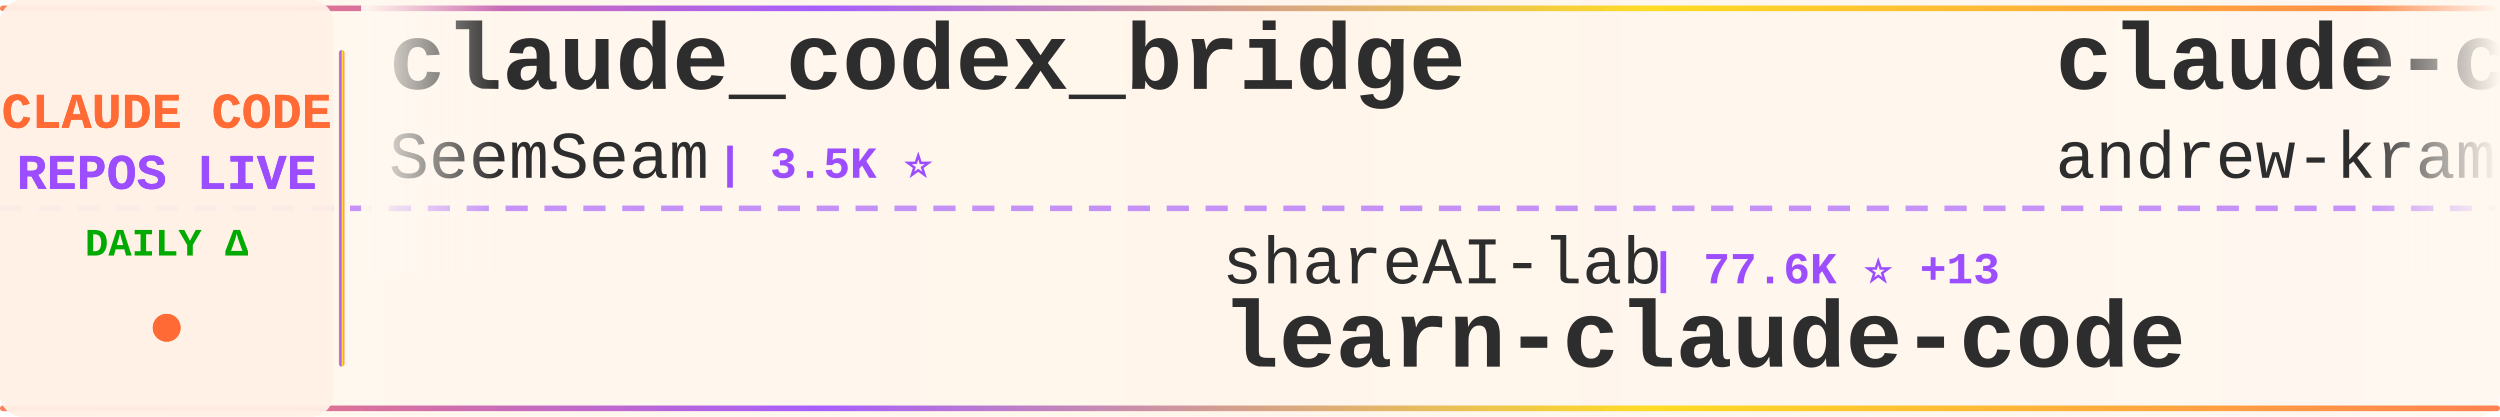
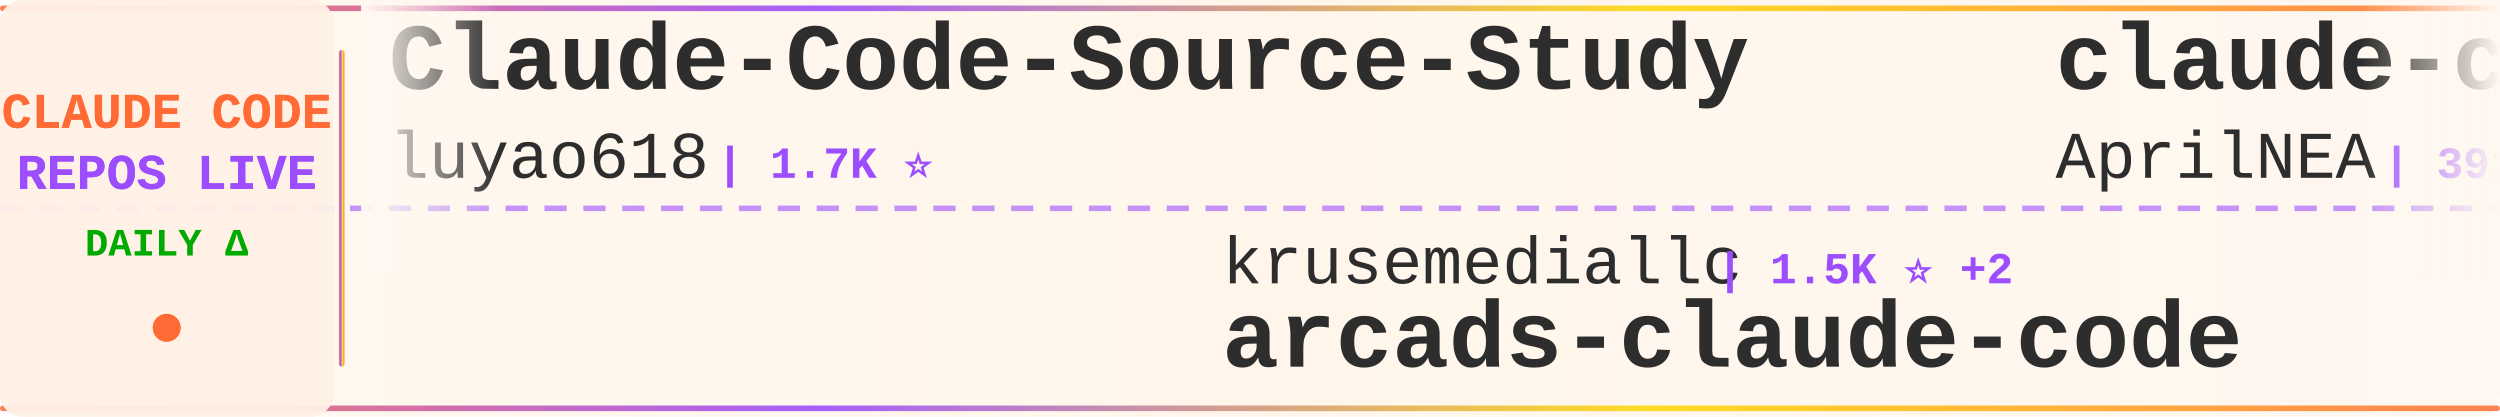
<svg xmlns="http://www.w3.org/2000/svg" width="900" height="150">
  <defs>
    <linearGradient id="tickerBg" x1="0%" y1="0%" x2="100%" y2="0%">
      <stop offset="0%" style="stop-color:#fff8f0;stop-opacity:0.98" />
      <stop offset="50%" style="stop-color:#fff5eb;stop-opacity:1" />
      <stop offset="100%" style="stop-color:#fff8f0;stop-opacity:0.98" />
    </linearGradient>
    <linearGradient id="borderGrad" x1="0%" y1="0%" x2="100%" y2="0%">
      <stop offset="0%" style="stop-color:#FF6B35;stop-opacity:0.85">
        <animate attributeName="stop-opacity" values="0.85;1;0.85" dur="2s" repeatCount="indefinite" />
      </stop>
      <stop offset="33%" style="stop-color:#9C4EFF;stop-opacity:0.9">
        <animate attributeName="stop-opacity" values="0.9;1;0.9" dur="2.2s" repeatCount="indefinite" />
      </stop>
      <stop offset="66%" style="stop-color:#FFD700;stop-opacity:0.85">
        <animate attributeName="stop-opacity" values="0.85;1;0.85" dur="1.8s" repeatCount="indefinite" />
      </stop>
      <stop offset="100%" style="stop-color:#FF6B35;stop-opacity:0.85">
        <animate attributeName="stop-opacity" values="0.85;1;0.85" dur="2s" repeatCount="indefinite" />
      </stop>
    </linearGradient>
    <filter id="textGlow">
      <feGaussianBlur stdDeviation="0.15" result="coloredBlur" />
      <feMerge>
        <feMergeNode in="coloredBlur" />
        <feMergeNode in="SourceGraphic" />
      </feMerge>
    </filter>
    <filter id="metricGlow">
      <feGaussianBlur stdDeviation="0.2" result="coloredBlur" />
      <feMerge>
        <feMergeNode in="coloredBlur" />
        <feMergeNode in="SourceGraphic" />
      </feMerge>
    </filter>
    <linearGradient id="leftFade" x1="0%" y1="0%" x2="100%" y2="0%">
      <stop offset="0%" style="stop-color:#fff8f0;stop-opacity:1" />
      <stop offset="100%" style="stop-color:#fff8f0;stop-opacity:0" />
    </linearGradient>
    <linearGradient id="rightFade" x1="0%" y1="0%" x2="100%" y2="0%">
      <stop offset="0%" style="stop-color:#fff8f0;stop-opacity:0" />
      <stop offset="100%" style="stop-color:#fff8f0;stop-opacity:1" />
    </linearGradient>
  </defs>
  <rect width="900" height="150" fill="url(#tickerBg)" rx="8" />
  <rect x="0" y="2" width="900" height="2" fill="url(#borderGrad)" rx="1" />
  <rect x="0" y="146" width="900" height="2" fill="url(#borderGrad)" rx="1" />
  <line x1="0" y1="75" x2="900" y2="75" stroke="#9C4EFF" stroke-width="2" stroke-dasharray="8 6" opacity="0.6" />
  <rect x="0" y="0" width="120" height="150" fill="#fff0e6" opacity="0.95" rx="8" />
  <text x="60" y="46" font-family="'Courier New', monospace" font-size="18" font-weight="bold" fill="#FF6B35" text-anchor="middle" filter="url(#textGlow)">
    CLAUDE CODE
  </text>
  <text x="60" y="68" font-family="'Courier New', monospace" font-size="18" font-weight="bold" fill="#9C4EFF" text-anchor="middle" filter="url(#textGlow)">
    REPOS LIVE
  </text>
  <text x="60" y="92" font-family="'Courier New', monospace" font-size="14" font-weight="bold" fill="#00aa00" text-anchor="middle">
    DAILY Δ
  </text>
  <circle cx="60" cy="118" r="5" fill="#FF6B35" filter="url(#metricGlow)">
    <animate attributeName="r" values="4;6;4" dur="1.5s" repeatCount="indefinite" />
    <animate attributeName="opacity" values="0.6;1;0.6" dur="1.5s" repeatCount="indefinite" />
  </circle>
  <rect x="122" y="18" width="2" height="114" fill="url(#borderGrad)" rx="1" />
  <clipPath id="tickerClip">
    <rect x="130" y="0" width="770" height="150" />
  </clipPath>
  <g clip-path="url(#tickerClip)">
    <g id="tickerItems">
      <animateTransform attributeName="transform" attributeType="XML" type="translate" from="0 0" to="-3000 0" dur="54s" repeatCount="indefinite" />
      <g transform="translate(0, 0)">
-         <text x="140" y="32" font-family="'Courier New', monospace" font-size="34" font-weight="bold" fill="#2d2d2d">claude_codex_bridge</text>
-         <text x="140" y="64" font-family="'Courier New', monospace" font-size="24" font-weight="normal" fill="#2d2d2d" opacity="1.0">SeemSeam</text>
-         <text x="258" y="64" font-family="'Courier New', monospace" font-size="16" font-weight="bold" fill="#9C4EFF"> | 3.5K ⭐</text>
+         <text x="140" y="32" font-family="'Courier New', monospace" font-size="34" font-weight="bold" fill="#2d2d2d">Claude-Code-Source-Study</text>
+         <text x="140" y="64" font-family="'Courier New', monospace" font-size="24" font-weight="normal" fill="#2d2d2d" opacity="1.0">luyao618</text>
+         <text x="258" y="64" font-family="'Courier New', monospace" font-size="16" font-weight="bold" fill="#9C4EFF"> | 1.7K ⭐</text>
      </g>
      <g transform="translate(300, 0)">
-         <text x="140" y="102" font-family="'Courier New', monospace" font-size="24" font-weight="normal" fill="#2d2d2d" opacity="1.0">shareAI-lab</text>
-         <text x="294" y="102" font-family="'Courier New', monospace" font-size="16" font-weight="bold" fill="#9C4EFF"> | 77.6K ⭐ +13</text>
-         <text x="140" y="132" font-family="'Courier New', monospace" font-size="34" font-weight="bold" fill="#2d2d2d">learn-claude-code</text>
+         <text x="140" y="102" font-family="'Courier New', monospace" font-size="24" font-weight="normal" fill="#2d2d2d" opacity="1.0">krusemediallc</text>
+         <text x="318" y="102" font-family="'Courier New', monospace" font-size="16" font-weight="bold" fill="#9C4EFF"> | 1.5K ⭐ +2</text>
+         <text x="140" y="132" font-family="'Courier New', monospace" font-size="34" font-weight="bold" fill="#2d2d2d">arcads-claude-code</text>
      </g>
      <g transform="translate(600, 0)">
-         <text x="140" y="32" font-family="'Courier New', monospace" font-size="34" font-weight="bold" fill="#2d2d2d">claude-code-source-build</text>
-         <text x="140" y="64" font-family="'Courier New', monospace" font-size="24" font-weight="normal" fill="#2d2d2d" opacity="1.0">andrew-kramer-inno</text>
-         <text x="378" y="64" font-family="'Courier New', monospace" font-size="16" font-weight="bold" fill="#9C4EFF"> | 595 ⭐</text>
+         <text x="140" y="32" font-family="'Courier New', monospace" font-size="34" font-weight="bold" fill="#2d2d2d">claude-code-source</text>
+         <text x="140" y="64" font-family="'Courier New', monospace" font-size="24" font-weight="normal" fill="#2d2d2d" opacity="1.0">AprilNEA</text>
+         <text x="258" y="64" font-family="'Courier New', monospace" font-size="16" font-weight="bold" fill="#9C4EFF"> | 391 ⭐</text>
      </g>
      <g transform="translate(900, 0)">
-         <text x="140" y="102" font-family="'Courier New', monospace" font-size="24" font-weight="normal" fill="#2d2d2d" opacity="1.0">anthropics</text>
-         <text x="282" y="102" font-family="'Courier New', monospace" font-size="16" font-weight="bold" fill="#9C4EFF"> | 990 ⭐ -1</text>
-         <text x="140" y="132" font-family="'Courier New', monospace" font-size="34" font-weight="bold" fill="#2d2d2d">claude-code-base-action</text>
+         <text x="140" y="102" font-family="'Courier New', monospace" font-size="24" font-weight="normal" fill="#2d2d2d" opacity="1.0">LING71671</text>
+         <text x="270" y="102" font-family="'Courier New', monospace" font-size="16" font-weight="bold" fill="#9C4EFF"> | 958 ⭐</text>
+         <text x="140" y="132" font-family="'Courier New', monospace" font-size="34" font-weight="bold" fill="#2d2d2d">Open-ClaudeCode</text>
      </g>
      <g transform="translate(1200, 0)">
-         <text x="140" y="32" font-family="'Courier New', monospace" font-size="34" font-weight="bold" fill="#2d2d2d">claude-code-analysis</text>
-         <text x="140" y="64" font-family="'Courier New', monospace" font-size="24" font-weight="normal" fill="#2d2d2d" opacity="1.0">liuup</text>
-         <text x="222" y="64" font-family="'Courier New', monospace" font-size="16" font-weight="bold" fill="#9C4EFF"> | 4.0K ⭐</text>
+         <text x="140" y="32" font-family="'Courier New', monospace" font-size="34" font-weight="bold" fill="#2d2d2d">claude_code_src</text>
+         <text x="140" y="64" font-family="'Courier New', monospace" font-size="24" font-weight="normal" fill="#2d2d2d" opacity="1.0">ponponon</text>
+         <text x="258" y="64" font-family="'Courier New', monospace" font-size="16" font-weight="bold" fill="#9C4EFF"> | 2.3K ⭐</text>
      </g>
      <g transform="translate(1500, 0)">
-         <text x="140" y="102" font-family="'Courier New', monospace" font-size="24" font-weight="normal" fill="#2d2d2d" opacity="1.0">zebbern</text>
-         <text x="246" y="102" font-family="'Courier New', monospace" font-size="16" font-weight="bold" fill="#9C4EFF"> | 4.6K ⭐</text>
-         <text x="140" y="132" font-family="'Courier New', monospace" font-size="34" font-weight="bold" fill="#2d2d2d">claude-code-guide</text>
+         <text x="140" y="102" font-family="'Courier New', monospace" font-size="24" font-weight="normal" fill="#2d2d2d" opacity="1.0">wanshuiyin</text>
+         <text x="282" y="102" font-family="'Courier New', monospace" font-size="16" font-weight="bold" fill="#9C4EFF"> | 16.6K ⭐ +5</text>
+         <text x="140" y="132" font-family="'Courier New', monospace" font-size="34" font-weight="bold" fill="#2d2d2d">Auto-claude-code-researc...</text>
      </g>
      <g transform="translate(1800, 0)">
-         <text x="140" y="32" font-family="'Courier New', monospace" font-size="34" font-weight="bold" fill="#2d2d2d">claude-code-webui</text>
-         <text x="140" y="64" font-family="'Courier New', monospace" font-size="24" font-weight="normal" fill="#2d2d2d" opacity="1.0">sugyan</text>
-         <text x="234" y="64" font-family="'Courier New', monospace" font-size="16" font-weight="bold" fill="#9C4EFF"> | 1.1K ⭐</text>
+         <text x="140" y="32" font-family="'Courier New', monospace" font-size="34" font-weight="bold" fill="#2d2d2d">claude-code-security-rev...</text>
+         <text x="140" y="64" font-family="'Courier New', monospace" font-size="24" font-weight="normal" fill="#2d2d2d" opacity="1.0">anthropics</text>
+         <text x="282" y="64" font-family="'Courier New', monospace" font-size="16" font-weight="bold" fill="#9C4EFF"> | 6.3K ⭐</text>
      </g>
      <g transform="translate(2100, 0)">
-         <text x="140" y="102" font-family="'Courier New', monospace" font-size="24" font-weight="normal" fill="#2d2d2d" opacity="1.0">kodu-ai</text>
-         <text x="246" y="102" font-family="'Courier New', monospace" font-size="16" font-weight="bold" fill="#9C4EFF"> | 5.2K ⭐</text>
-         <text x="140" y="132" font-family="'Courier New', monospace" font-size="34" font-weight="bold" fill="#2d2d2d">claude-coder</text>
+         <text x="140" y="102" font-family="'Courier New', monospace" font-size="24" font-weight="normal" fill="#2d2d2d" opacity="1.0">chauncygu</text>
+         <text x="270" y="102" font-family="'Courier New', monospace" font-size="16" font-weight="bold" fill="#9C4EFF"> | 2.8K ⭐</text>
+         <text x="140" y="132" font-family="'Courier New', monospace" font-size="34" font-weight="bold" fill="#2d2d2d">collection-claude-code-s...</text>
      </g>
      <g transform="translate(2400, 0)">
-         <text x="140" y="32" font-family="'Courier New', monospace" font-size="34" font-weight="bold" fill="#2d2d2d">Claude-Code-Game-Studios</text>
-         <text x="140" y="64" font-family="'Courier New', monospace" font-size="24" font-weight="normal" fill="#2d2d2d" opacity="1.0">Donchitos</text>
-         <text x="270" y="64" font-family="'Courier New', monospace" font-size="16" font-weight="bold" fill="#9C4EFF"> | 25.4K ⭐ +7</text>
+         <text x="140" y="32" font-family="'Courier New', monospace" font-size="34" font-weight="bold" fill="#2d2d2d">ClaudeCode</text>
+         <text x="140" y="64" font-family="'Courier New', monospace" font-size="24" font-weight="normal" fill="#2d2d2d" opacity="1.0">guanshan</text>
+         <text x="258" y="64" font-family="'Courier New', monospace" font-size="16" font-weight="bold" fill="#9C4EFF"> | 61 ⭐</text>
      </g>
      <g transform="translate(2700, 0)">
+         <text x="140" y="102" font-family="'Courier New', monospace" font-size="24" font-weight="normal" fill="#2d2d2d" opacity="1.0">JrCx7scC</text>
+         <text x="258" y="102" font-family="'Courier New', monospace" font-size="16" font-weight="bold" fill="#9C4EFF"> | 376 ⭐</text>
+         <text x="140" y="132" font-family="'Courier New', monospace" font-size="34" font-weight="bold" fill="#2d2d2d">claude-code-source</text>
+       </g>
+       <g transform="translate(3000, 0)">
+         <text x="140" y="32" font-family="'Courier New', monospace" font-size="34" font-weight="bold" fill="#2d2d2d">Claude-Code-Source-Study</text>
+         <text x="140" y="64" font-family="'Courier New', monospace" font-size="24" font-weight="normal" fill="#2d2d2d" opacity="1.0">luyao618</text>
+         <text x="258" y="64" font-family="'Courier New', monospace" font-size="16" font-weight="bold" fill="#9C4EFF"> | 1.7K ⭐</text>
+       </g>
+       <g transform="translate(3300, 0)">
        <text x="140" y="102" font-family="'Courier New', monospace" font-size="24" font-weight="normal" fill="#2d2d2d" opacity="1.0">krusemediallc</text>
-         <text x="318" y="102" font-family="'Courier New', monospace" font-size="16" font-weight="bold" fill="#9C4EFF"> | 1.5K ⭐</text>
+         <text x="318" y="102" font-family="'Courier New', monospace" font-size="16" font-weight="bold" fill="#9C4EFF"> | 1.5K ⭐ +2</text>
        <text x="140" y="132" font-family="'Courier New', monospace" font-size="34" font-weight="bold" fill="#2d2d2d">arcads-claude-code</text>
      </g>
-       <g transform="translate(3000, 0)">
-         <text x="140" y="32" font-family="'Courier New', monospace" font-size="34" font-weight="bold" fill="#2d2d2d">claude_codex_bridge</text>
-         <text x="140" y="64" font-family="'Courier New', monospace" font-size="24" font-weight="normal" fill="#2d2d2d" opacity="1.0">SeemSeam</text>
-         <text x="258" y="64" font-family="'Courier New', monospace" font-size="16" font-weight="bold" fill="#9C4EFF"> | 3.5K ⭐</text>
-       </g>
-       <g transform="translate(3300, 0)">
-         <text x="140" y="102" font-family="'Courier New', monospace" font-size="24" font-weight="normal" fill="#2d2d2d" opacity="1.0">shareAI-lab</text>
-         <text x="294" y="102" font-family="'Courier New', monospace" font-size="16" font-weight="bold" fill="#9C4EFF"> | 77.6K ⭐ +13</text>
-         <text x="140" y="132" font-family="'Courier New', monospace" font-size="34" font-weight="bold" fill="#2d2d2d">learn-claude-code</text>
-       </g>
      <g transform="translate(3600, 0)">
-         <text x="140" y="32" font-family="'Courier New', monospace" font-size="34" font-weight="bold" fill="#2d2d2d">claude-code-source-build</text>
-         <text x="140" y="64" font-family="'Courier New', monospace" font-size="24" font-weight="normal" fill="#2d2d2d" opacity="1.0">andrew-kramer-inno</text>
-         <text x="378" y="64" font-family="'Courier New', monospace" font-size="16" font-weight="bold" fill="#9C4EFF"> | 595 ⭐</text>
+         <text x="140" y="32" font-family="'Courier New', monospace" font-size="34" font-weight="bold" fill="#2d2d2d">claude-code-source</text>
+         <text x="140" y="64" font-family="'Courier New', monospace" font-size="24" font-weight="normal" fill="#2d2d2d" opacity="1.0">AprilNEA</text>
+         <text x="258" y="64" font-family="'Courier New', monospace" font-size="16" font-weight="bold" fill="#9C4EFF"> | 391 ⭐</text>
      </g>
      <g transform="translate(3900, 0)">
-         <text x="140" y="102" font-family="'Courier New', monospace" font-size="24" font-weight="normal" fill="#2d2d2d" opacity="1.0">anthropics</text>
-         <text x="282" y="102" font-family="'Courier New', monospace" font-size="16" font-weight="bold" fill="#9C4EFF"> | 990 ⭐ -1</text>
-         <text x="140" y="132" font-family="'Courier New', monospace" font-size="34" font-weight="bold" fill="#2d2d2d">claude-code-base-action</text>
+         <text x="140" y="102" font-family="'Courier New', monospace" font-size="24" font-weight="normal" fill="#2d2d2d" opacity="1.0">LING71671</text>
+         <text x="270" y="102" font-family="'Courier New', monospace" font-size="16" font-weight="bold" fill="#9C4EFF"> | 958 ⭐</text>
+         <text x="140" y="132" font-family="'Courier New', monospace" font-size="34" font-weight="bold" fill="#2d2d2d">Open-ClaudeCode</text>
      </g>
    </g>
  </g>
  <rect x="130" y="0" width="50" height="100" fill="url(#leftFade)" />
  <rect x="850" y="0" width="50" height="100" fill="url(#rightFade)" />
</svg>
